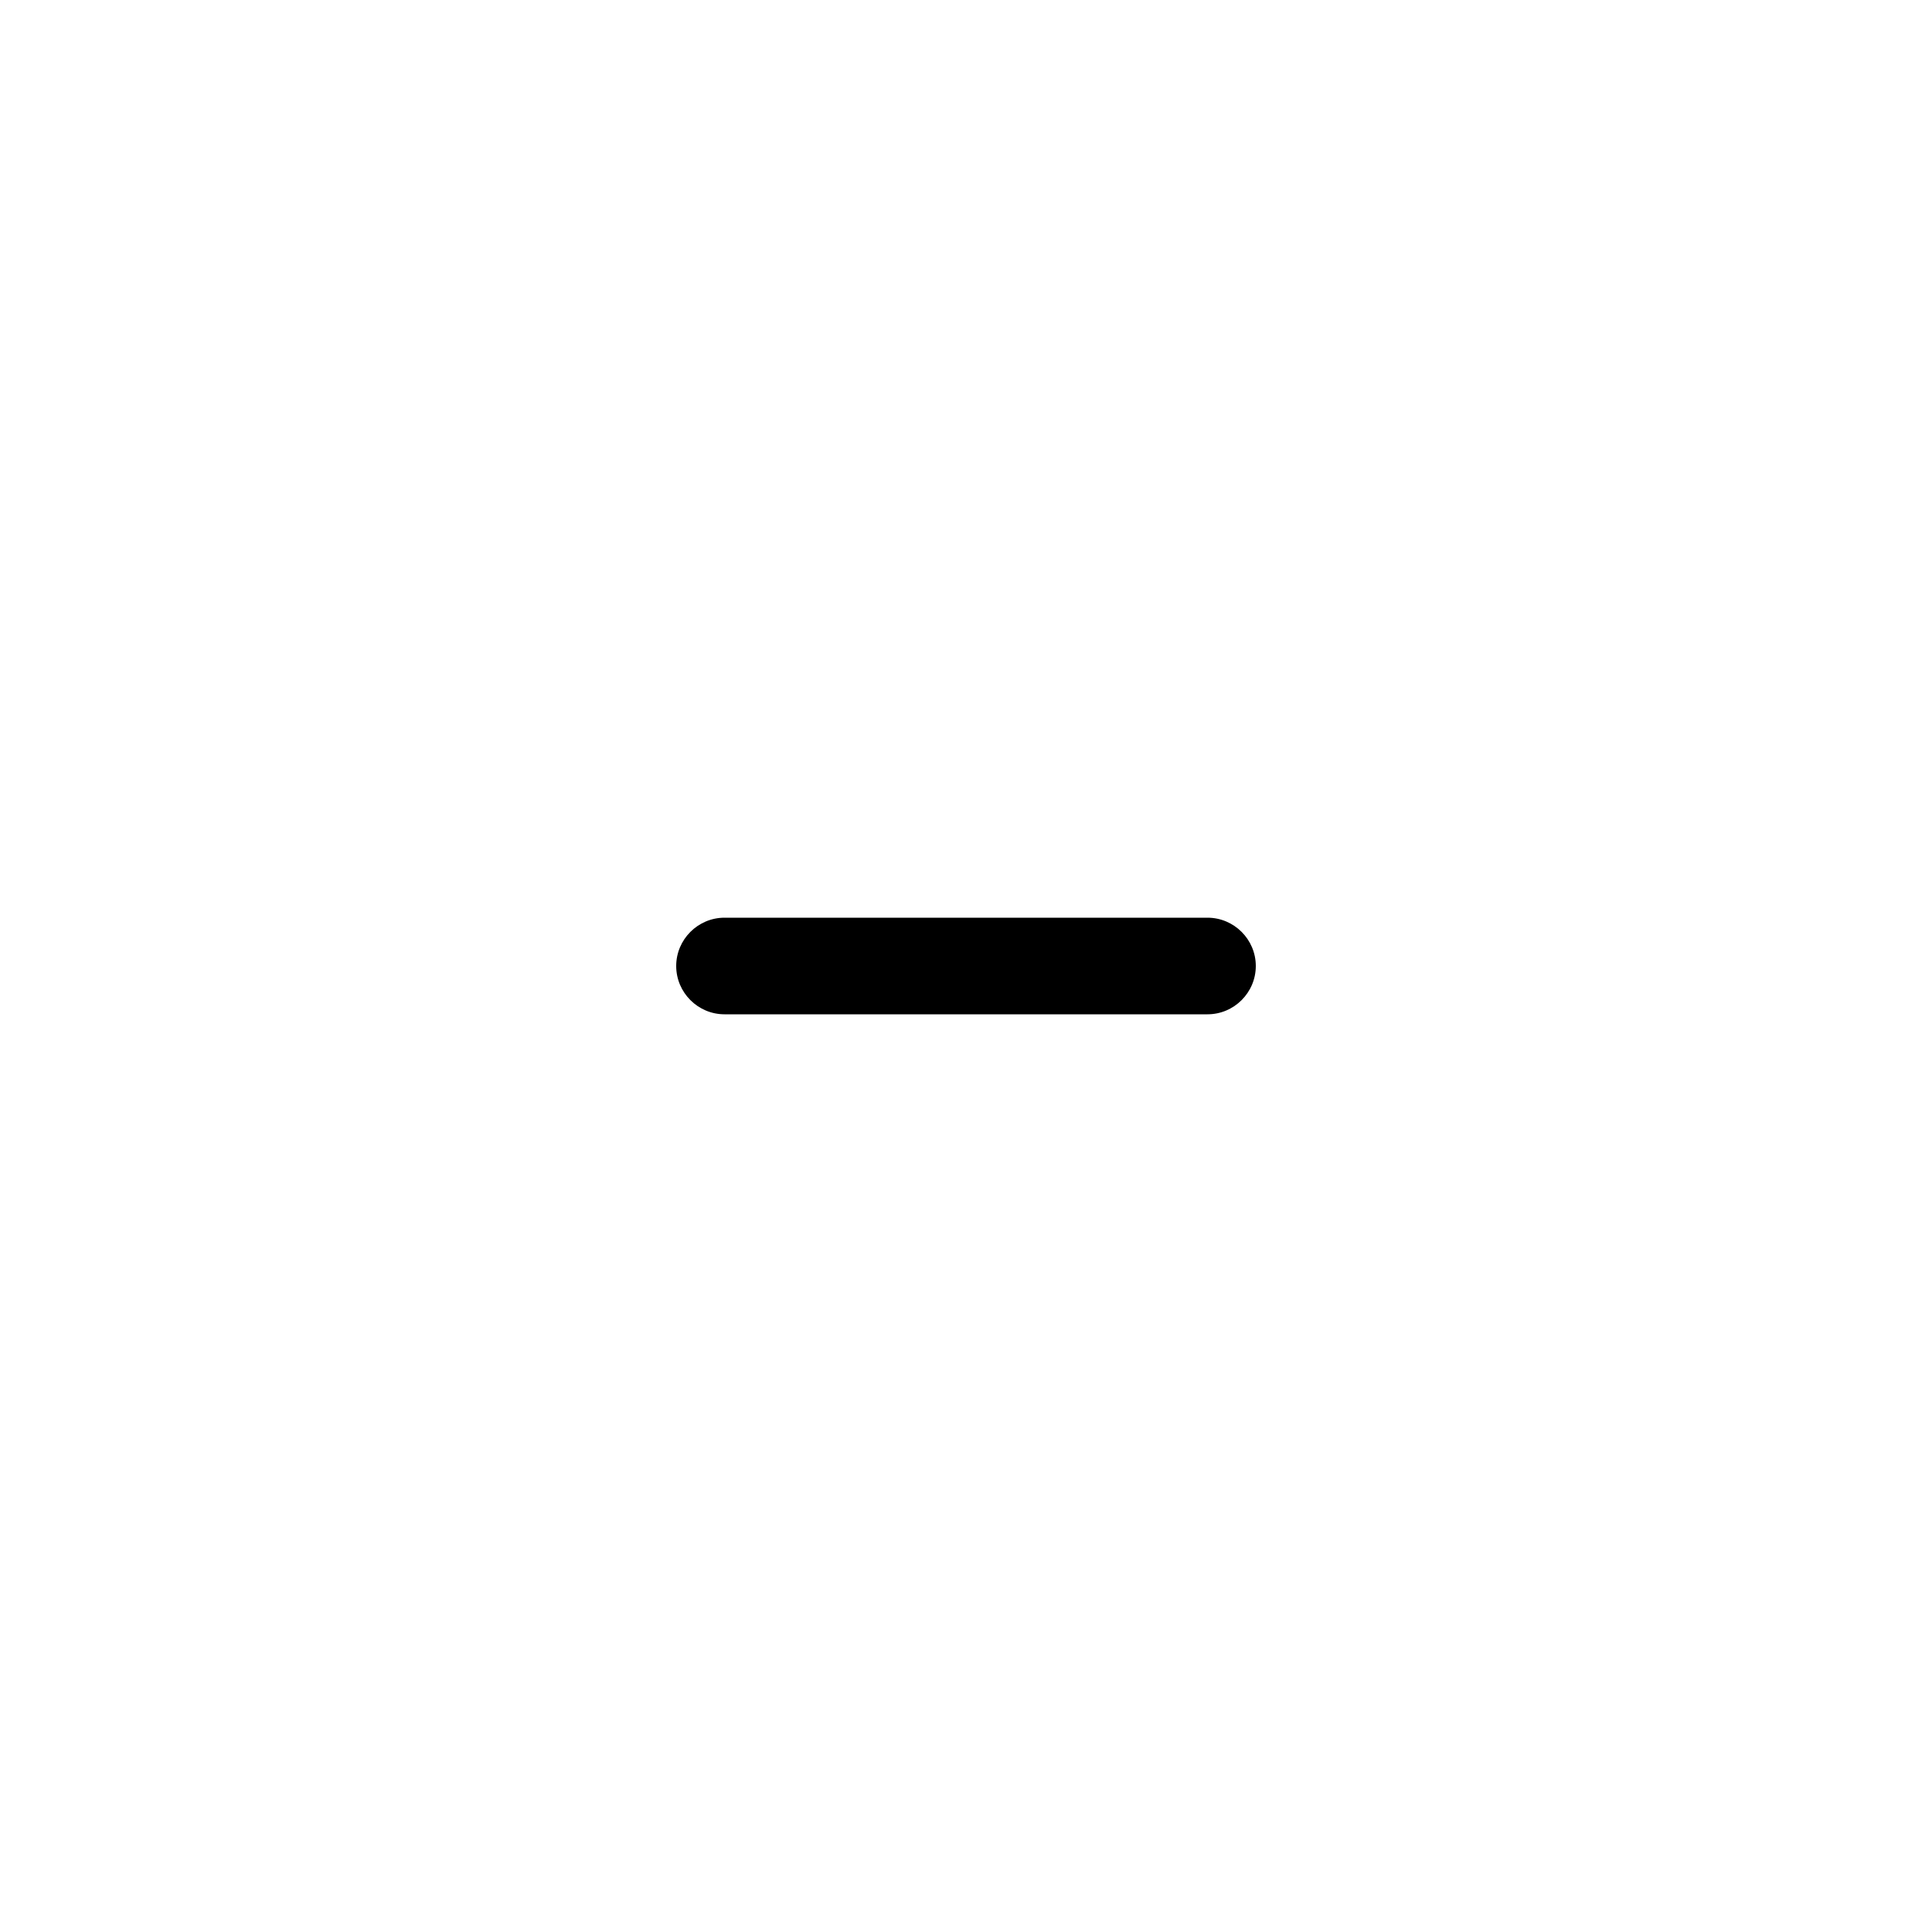
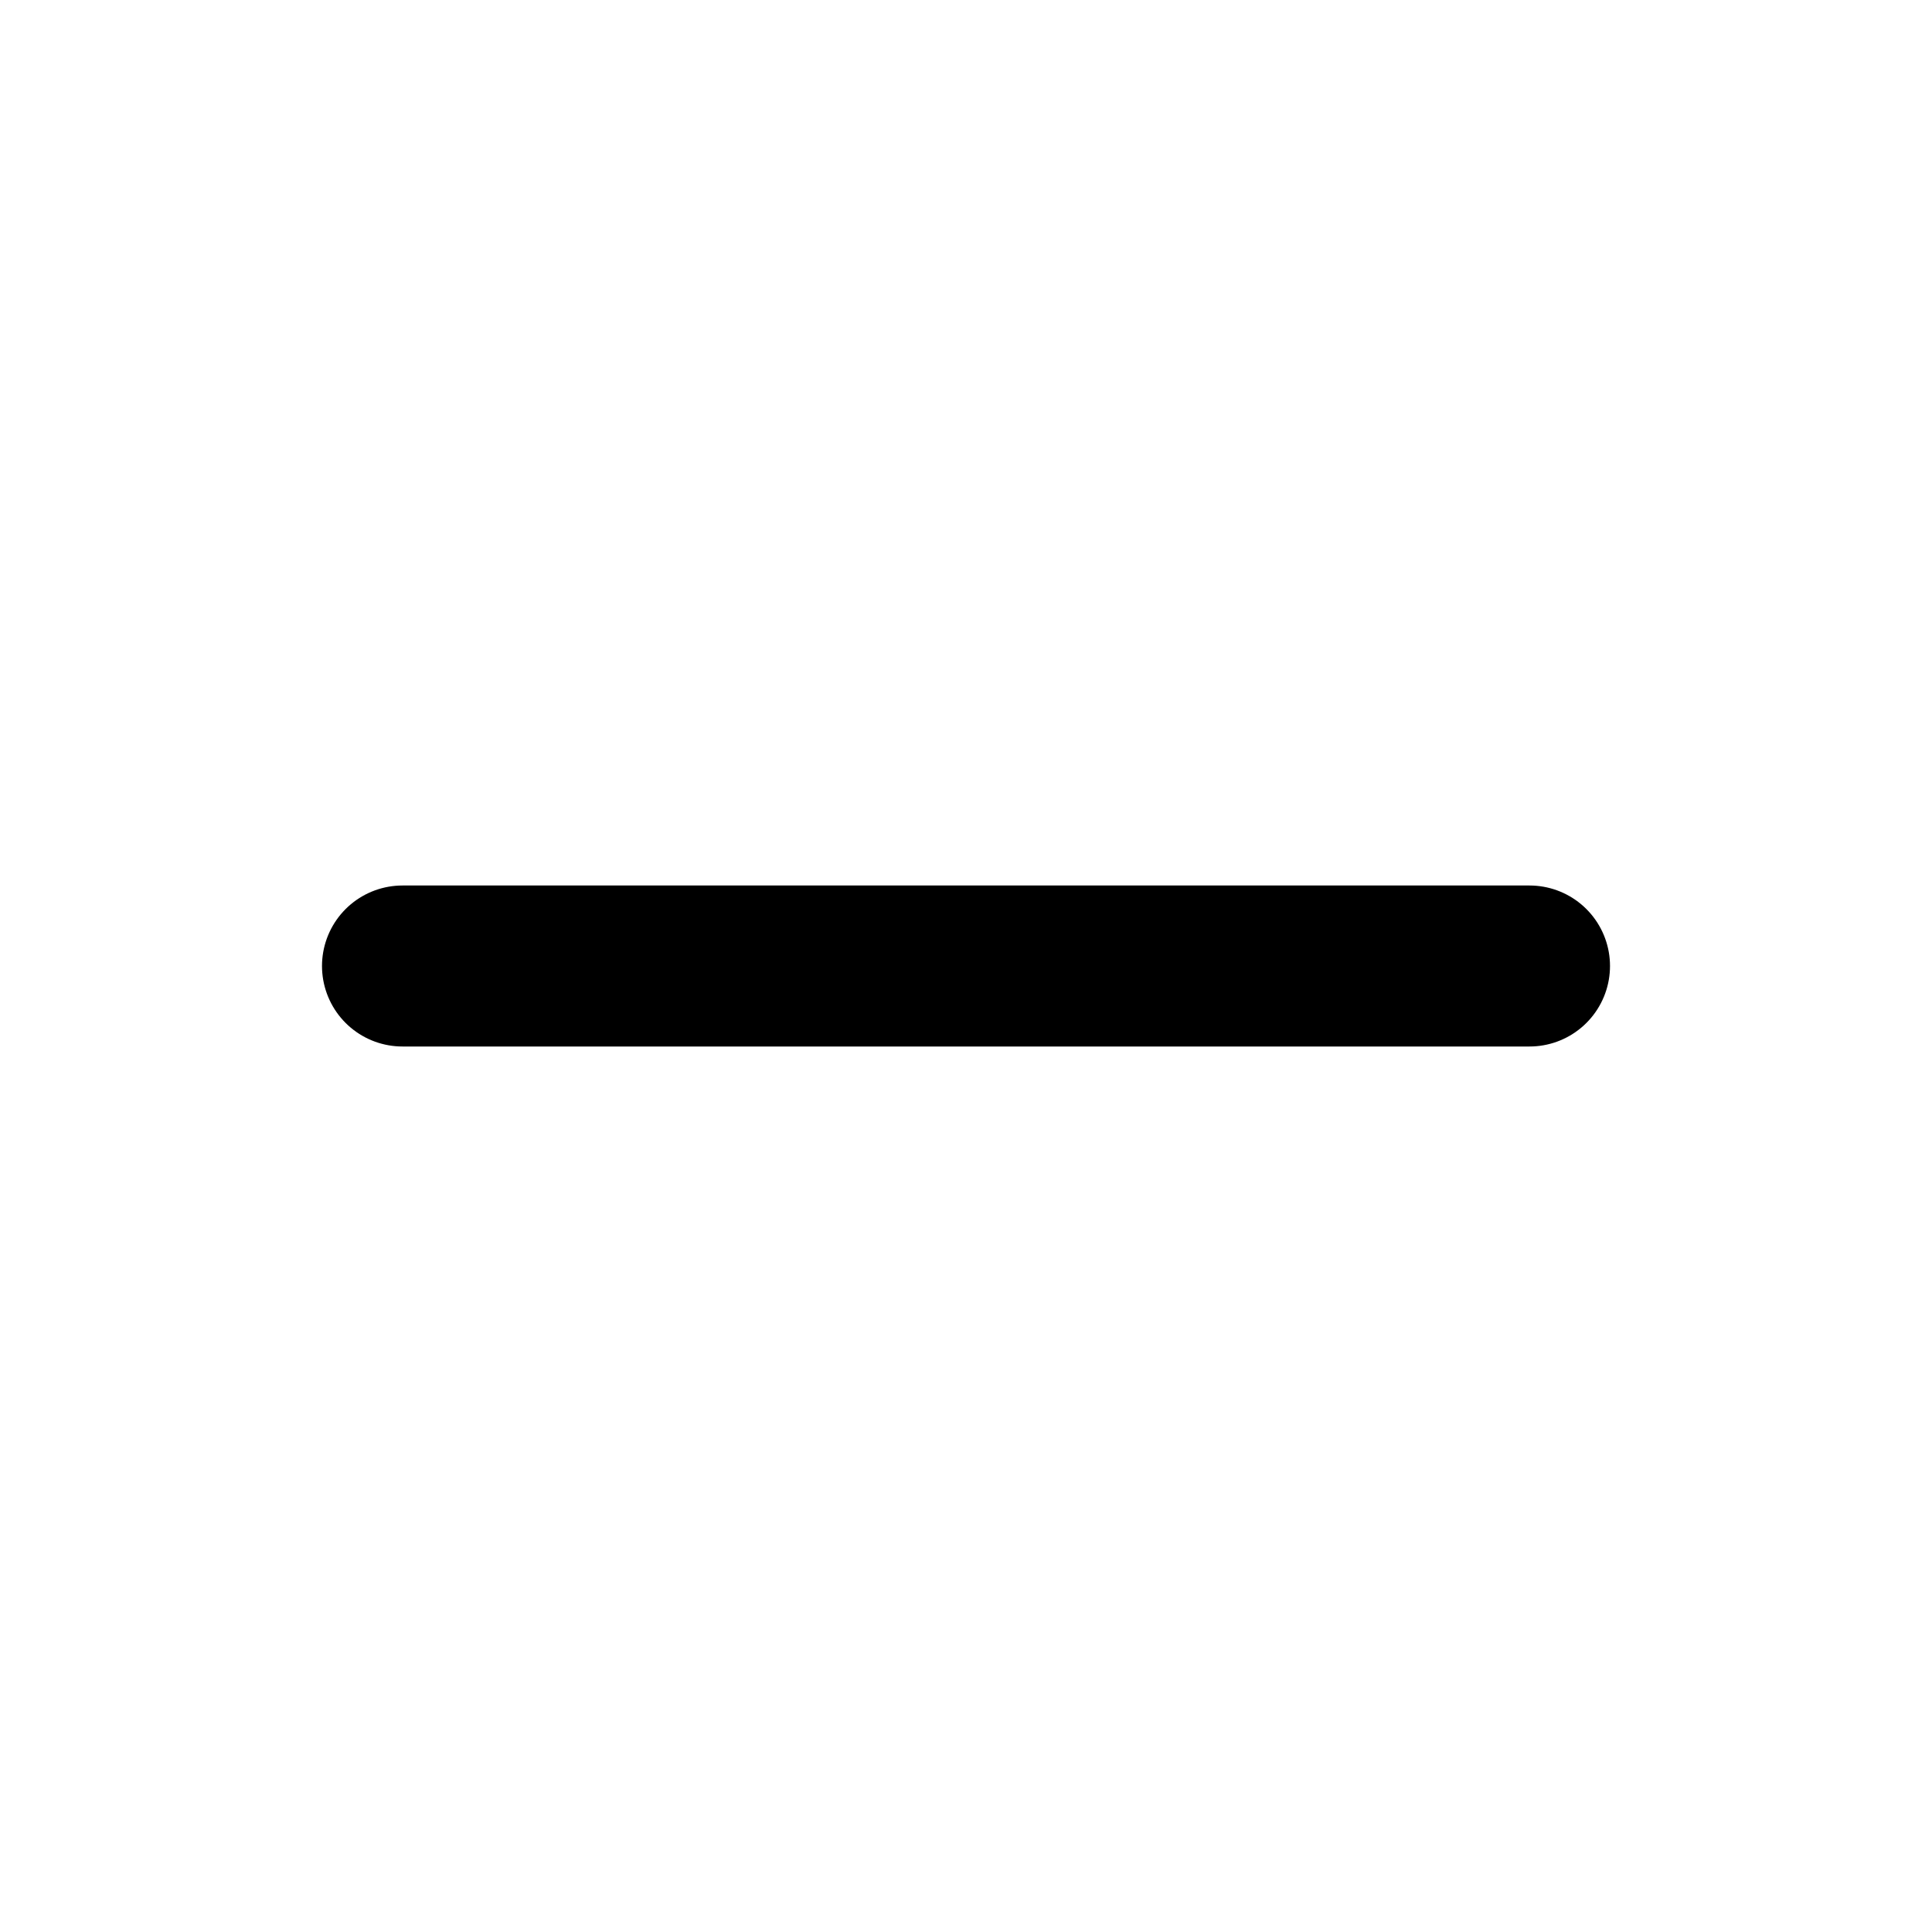
- <svg xmlns="http://www.w3.org/2000/svg" width="80" height="80" viewBox="0 0 80 80">
-   <path d="M28 40c0 1.1.9 2 2 2h20c1.1 0 2-.9 2-2s-.9-2-2-2H30c-1.1 0-2 .9-2 2z" />
+ <svg xmlns="http://www.w3.org/2000/svg" width="24" height="24" viewBox="0 0 24 24" fill="none" stroke="currentColor" stroke-width="2" stroke-linecap="round" stroke-linejoin="round" class="feather feather-minus">
+   <line x1="5" y1="12" x2="19" y2="12" />
</svg>
